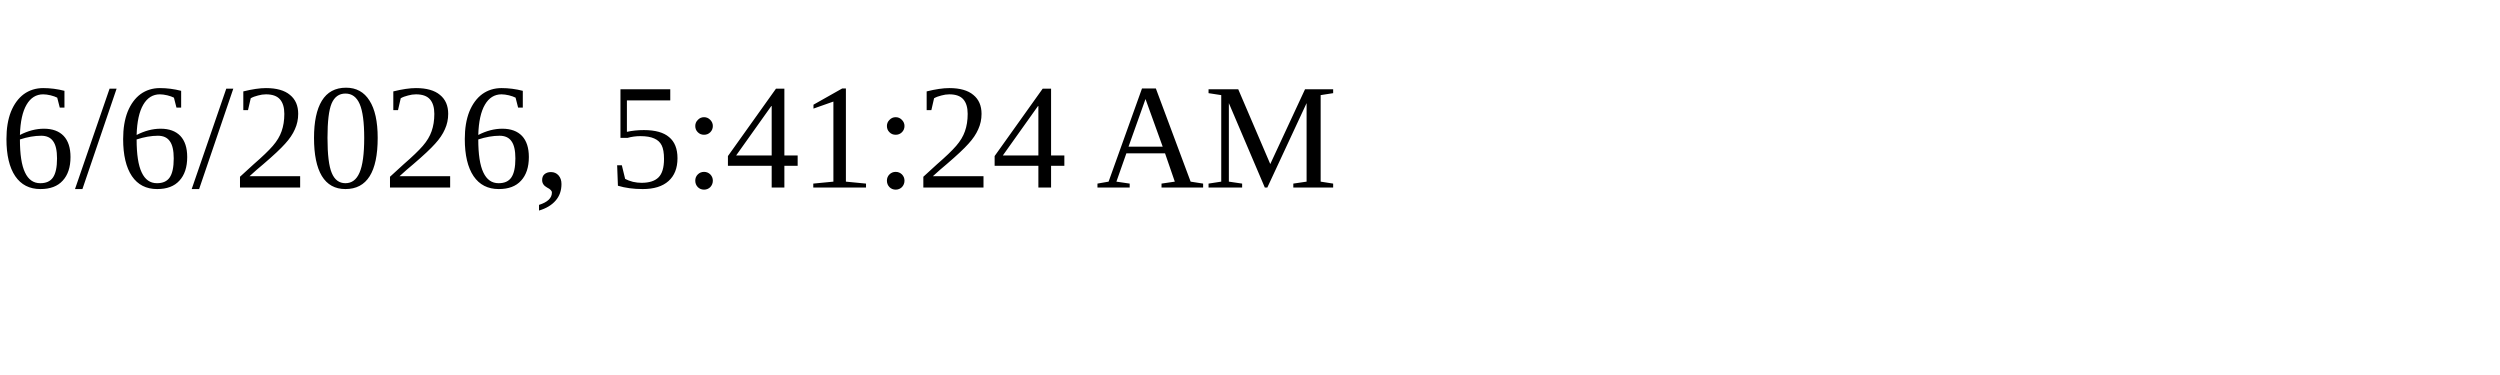
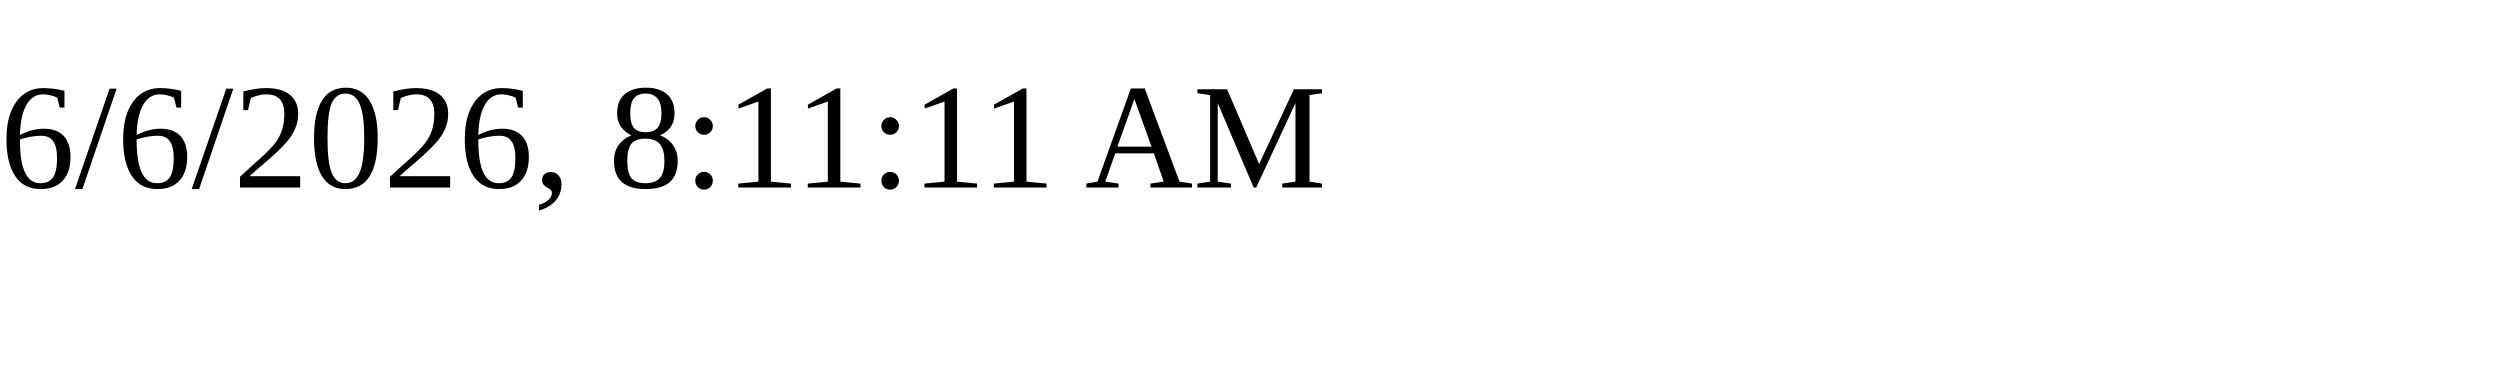
<svg xmlns="http://www.w3.org/2000/svg" height="30" width="200">
-   <text x="0" y="15">6/6/2026, 5:41:24 AM</text>
+   <text x="0" y="15">6/6/2026, 8:11:11 AM</text>
</svg>
